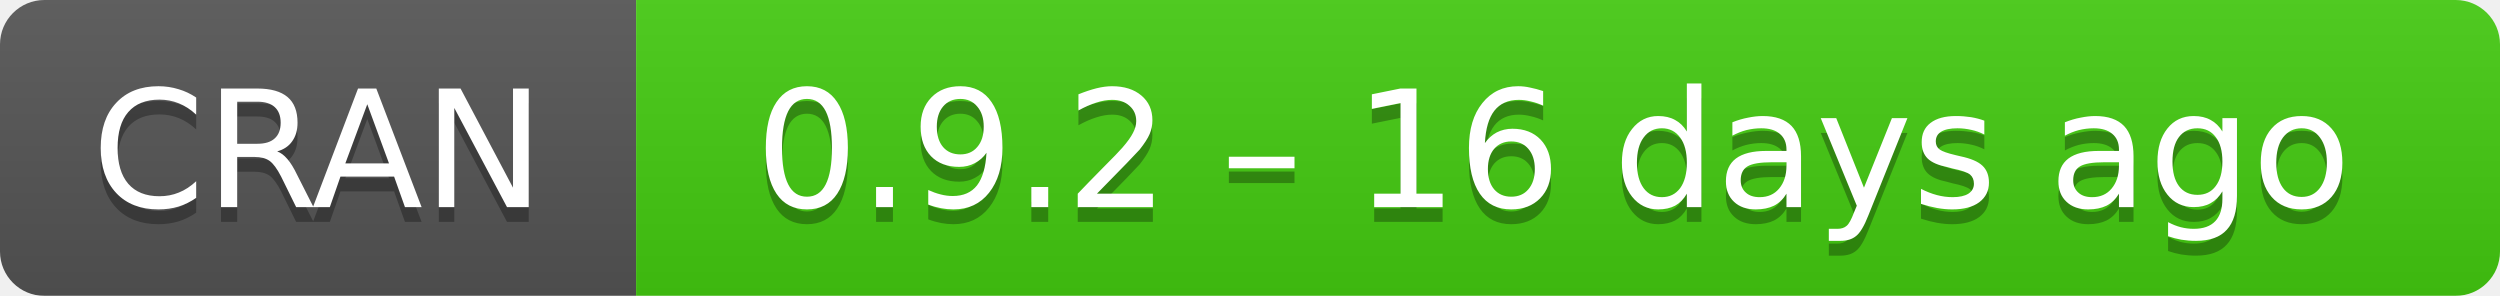
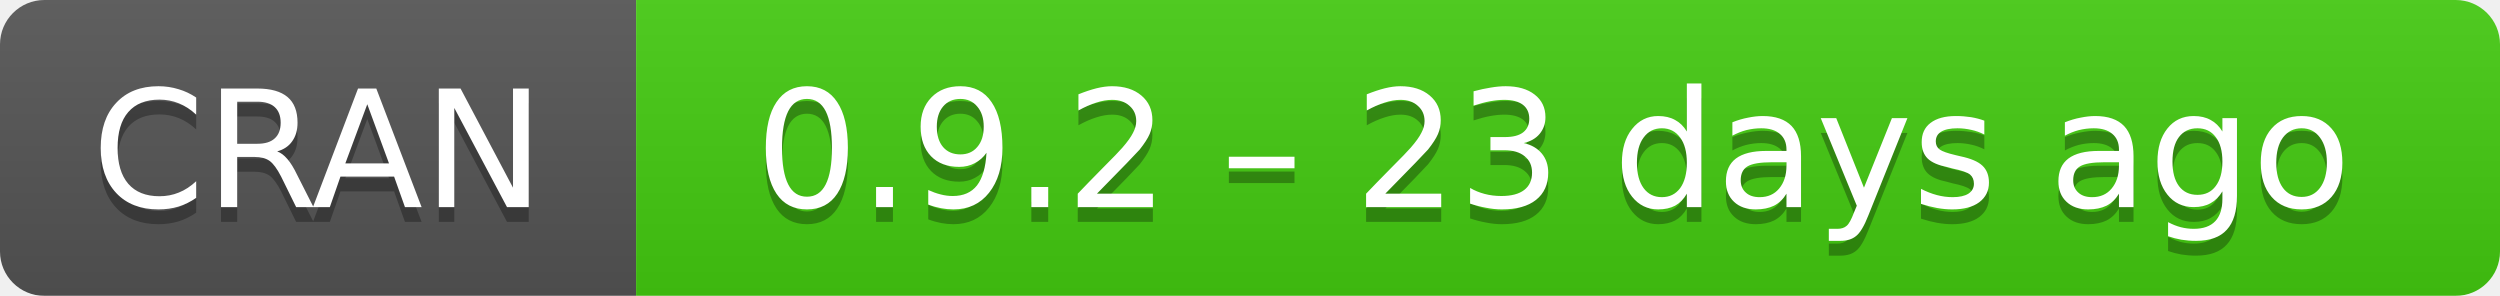
- <svg xmlns="http://www.w3.org/2000/svg" width="169" height="20" aria-label="CRAN 0.9.2 – 16 days ago">
+ <svg xmlns="http://www.w3.org/2000/svg" width="169" height="20" aria-label="CRAN 0.9.2 – 23 days ago">
  <linearGradient id="b" x2="0" y2="100%">
    <stop offset="0" stop-color="#bbb" stop-opacity=".1" />
    <stop offset="1" stop-opacity=".1" />
  </linearGradient>
  <mask id="a">
    <rect width="169" height="20" rx="3" fill="#fff" />
  </mask>
  <g mask="url(#a)">
    <path fill="#555" d="M0 0h43v20H0z" />
    <path fill="#4c1" d="M43 0h147v20H43z" />
    <path fill="url(#b)" d="M0 0h169v20H0z" />
  </g>
  <g fill="#fff" text-anchor="middle" font-family="DejaVu Sans,Verdana,Geneva,sans-serif" font-size="11">
    <text x="21.5" y="15" fill="#010101" fill-opacity=".3">
      CRAN
    </text>
    <text x="21.5" y="14">
      CRAN
    </text>
    <text x="105" y="15" fill="#010101" fill-opacity=".3">
-       0.9.2 – 16 days ago
+       0.9.2 – 23 days ago
    </text>
    <text x="105" y="14">
-       0.9.2 – 16 days ago
+       0.9.2 – 23 days ago
    </text>
  </g>
</svg>
